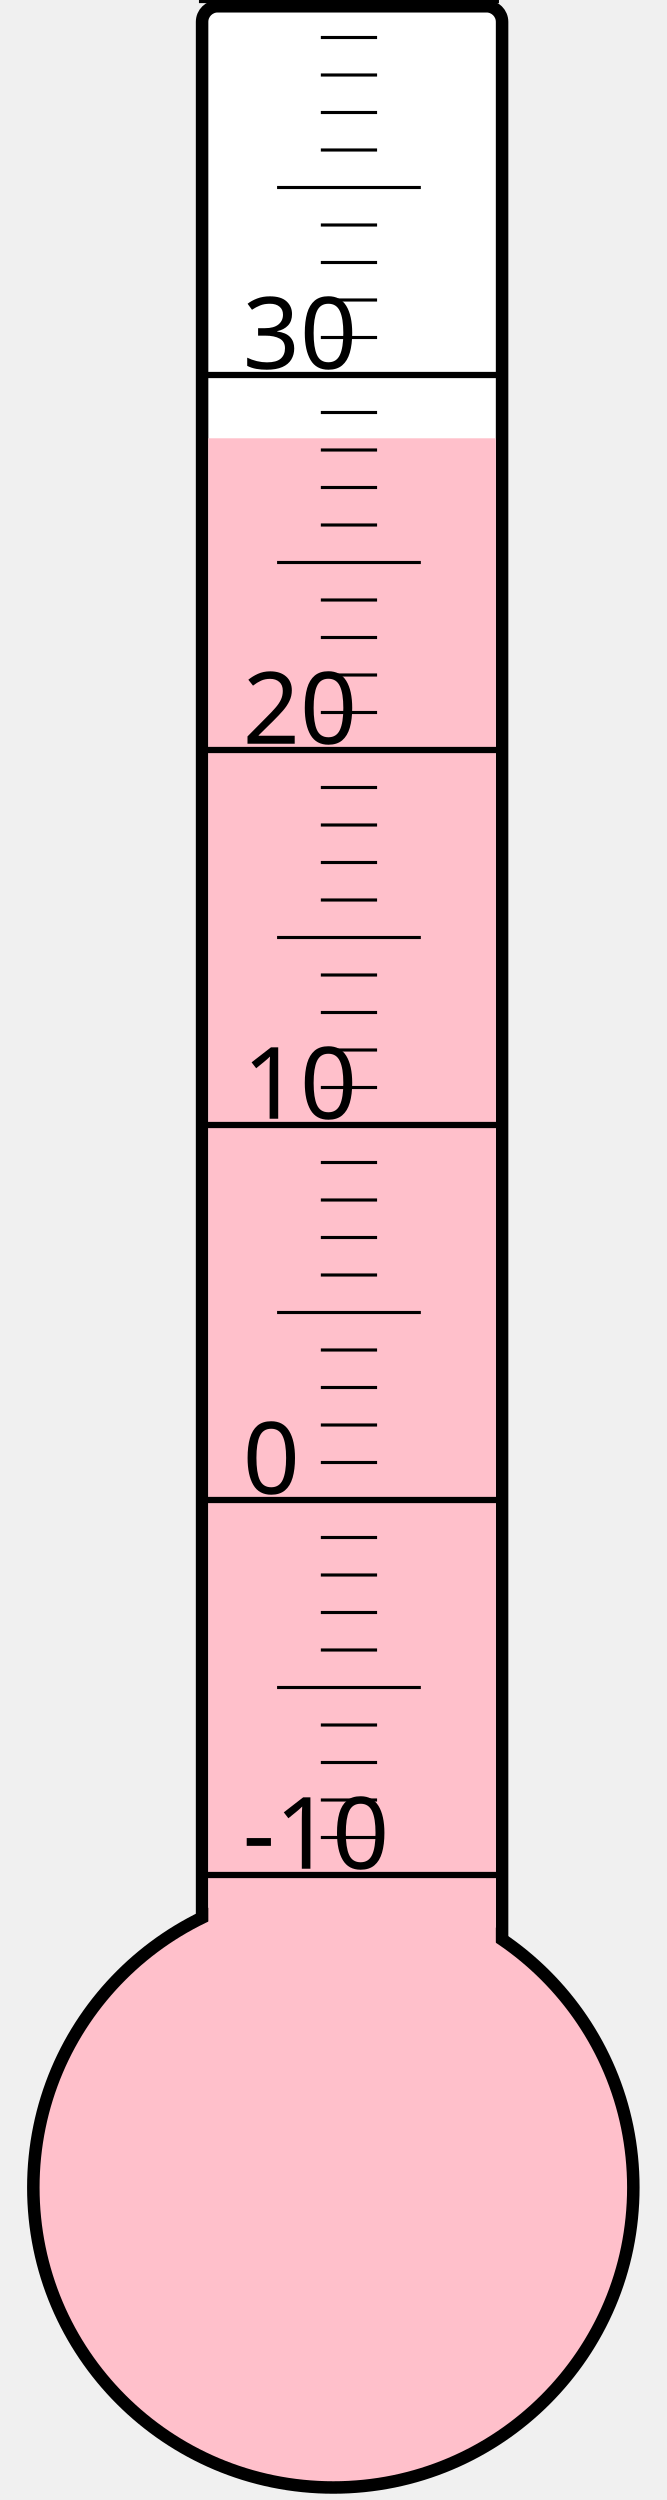
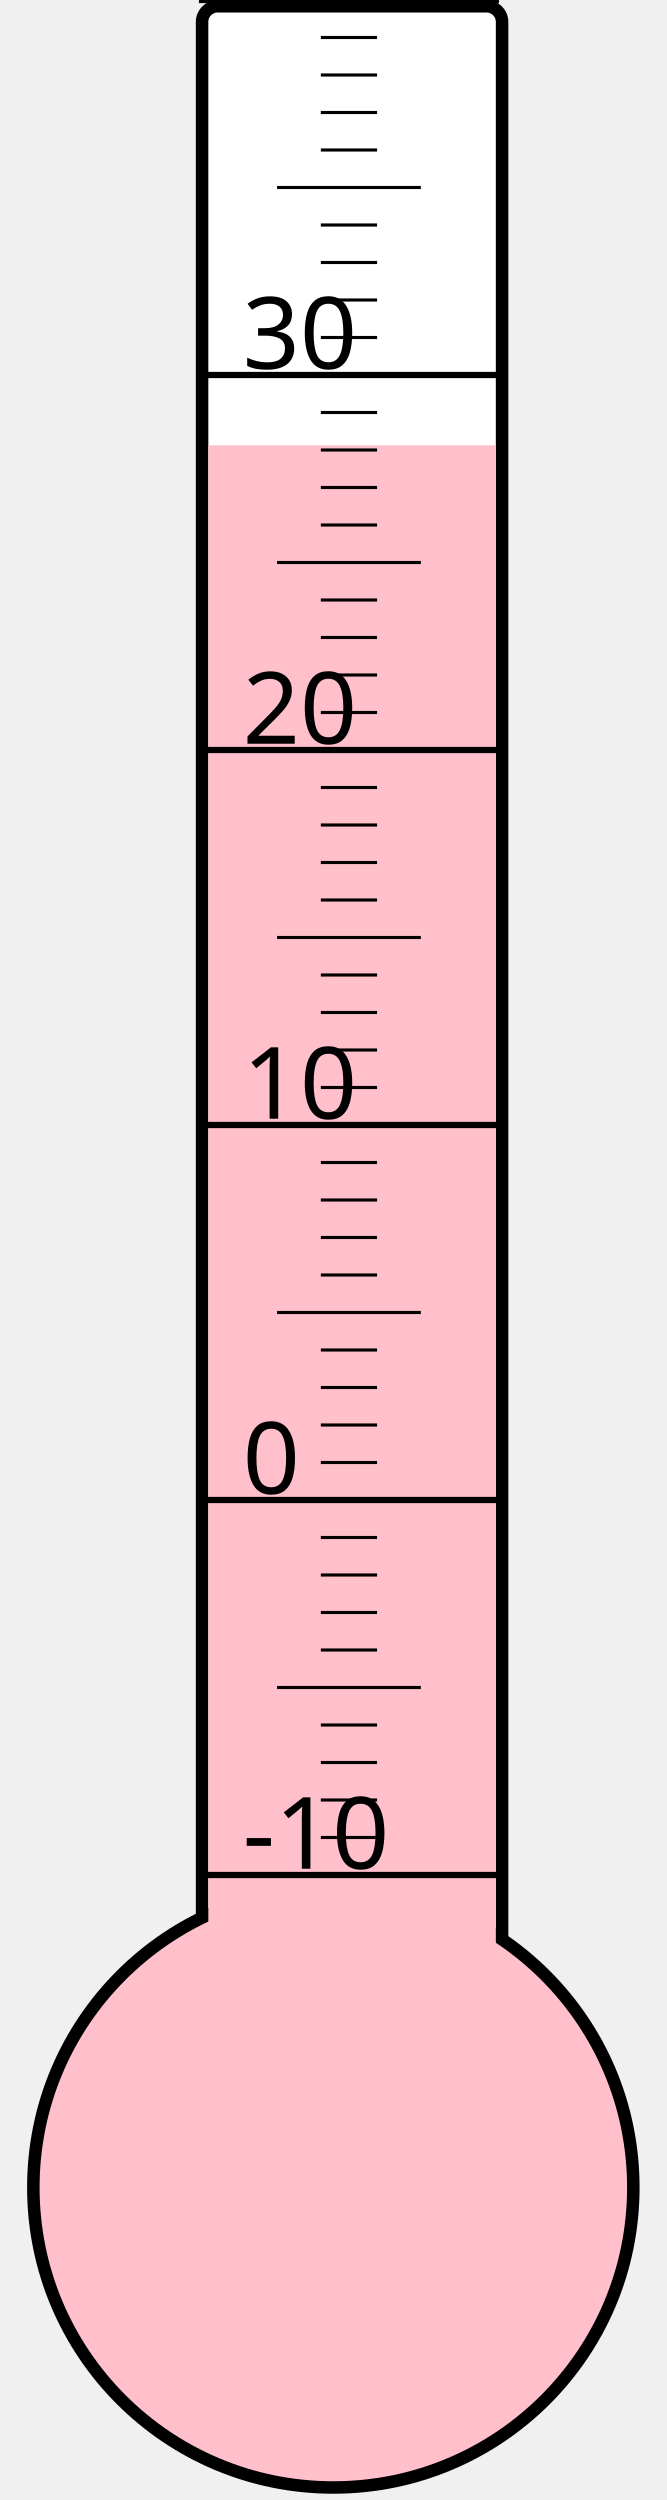
<svg xmlns="http://www.w3.org/2000/svg" width="40px" height="150px" viewBox="0 0 200 800">
  <rect width="200" height="800" x="0" y="0" style="fill: #ffffeb; fill-opacity: 0;" />
  <rect width="96" height="680" x="58" y="2" rx="5" ry="5" style="fill: white; fill-opacity: 1; stroke: black; stroke-width: 4;" />
  <circle cx="100" cy="700" r="96" style="fill: pink; stroke: black; stroke-width: 4;" />
-   <rect width="92" height="559.75" x="60" y="140.25" style="fill: pink; fill-opacity: 1; stroke-width: 0;" />
+   <rect width="92" height="557.5" x="60" y="142.5" style="fill: pink; fill-opacity: 1; stroke-width: 0;" />
  <text x="71" y="598" style="font-family: sans-serif; font-size: 24pt;">-10</text>
  <text x="71" y="478" style="font-family: sans-serif; font-size: 24pt;">0</text>
  <text x="71" y="358" style="font-family: sans-serif; font-size: 24pt;">10</text>
  <text x="71" y="238" style="font-family: sans-serif; font-size: 24pt;">20</text>
  <text x="71" y="118" style="font-family: sans-serif; font-size: 24pt;">30</text>
  <g style="stroke: black;">
    <line x1="57" y1="600" x2="153" y2="600" style="stroke-width: 2;" />
    <line x1="96" y1="588" x2="114" y2="588" style="stroke-width: 1;" />
    <line x1="96" y1="576" x2="114" y2="576" style="stroke-width: 1;" />
    <line x1="96" y1="564" x2="114" y2="564" style="stroke-width: 1;" />
    <line x1="96" y1="552" x2="114" y2="552" style="stroke-width: 1;" />
    <line x1="82" y1="540" x2="128" y2="540" style="stroke-width: 1;" />
    <line x1="96" y1="528" x2="114" y2="528" style="stroke-width: 1;" />
    <line x1="96" y1="516" x2="114" y2="516" style="stroke-width: 1;" />
    <line x1="96" y1="504" x2="114" y2="504" style="stroke-width: 1;" />
    <line x1="96" y1="492" x2="114" y2="492" style="stroke-width: 1;" />
    <line x1="57" y1="480" x2="153" y2="480" style="stroke-width: 2;" />
    <line x1="96" y1="468" x2="114" y2="468" style="stroke-width: 1;" />
    <line x1="96" y1="456" x2="114" y2="456" style="stroke-width: 1;" />
    <line x1="96" y1="444" x2="114" y2="444" style="stroke-width: 1;" />
    <line x1="96" y1="432" x2="114" y2="432" style="stroke-width: 1;" />
    <line x1="82" y1="420" x2="128" y2="420" style="stroke-width: 1;" />
    <line x1="96" y1="408" x2="114" y2="408" style="stroke-width: 1;" />
    <line x1="96" y1="396" x2="114" y2="396" style="stroke-width: 1;" />
    <line x1="96" y1="384" x2="114" y2="384" style="stroke-width: 1;" />
    <line x1="96" y1="372" x2="114" y2="372" style="stroke-width: 1;" />
    <line x1="57" y1="360" x2="153" y2="360" style="stroke-width: 2;" />
    <line x1="96" y1="348" x2="114" y2="348" style="stroke-width: 1;" />
    <line x1="96" y1="336" x2="114" y2="336" style="stroke-width: 1;" />
    <line x1="96" y1="324" x2="114" y2="324" style="stroke-width: 1;" />
    <line x1="96" y1="312" x2="114" y2="312" style="stroke-width: 1;" />
    <line x1="82" y1="300" x2="128" y2="300" style="stroke-width: 1;" />
    <line x1="96" y1="288" x2="114" y2="288" style="stroke-width: 1;" />
    <line x1="96" y1="276" x2="114" y2="276" style="stroke-width: 1;" />
    <line x1="96" y1="264" x2="114" y2="264" style="stroke-width: 1;" />
    <line x1="96" y1="252" x2="114" y2="252" style="stroke-width: 1;" />
    <line x1="57" y1="240" x2="153" y2="240" style="stroke-width: 2;" />
    <line x1="96" y1="228" x2="114" y2="228" style="stroke-width: 1;" />
    <line x1="96" y1="216" x2="114" y2="216" style="stroke-width: 1;" />
    <line x1="96" y1="204" x2="114" y2="204" style="stroke-width: 1;" />
    <line x1="96" y1="192" x2="114" y2="192" style="stroke-width: 1;" />
    <line x1="82" y1="180" x2="128" y2="180" style="stroke-width: 1;" />
    <line x1="96" y1="168" x2="114" y2="168" style="stroke-width: 1;" />
    <line x1="96" y1="156" x2="114" y2="156" style="stroke-width: 1;" />
    <line x1="96" y1="144" x2="114" y2="144" style="stroke-width: 1;" />
    <line x1="96" y1="132" x2="114" y2="132" style="stroke-width: 1;" />
    <line x1="57" y1="120" x2="153" y2="120" style="stroke-width: 2;" />
    <line x1="96" y1="108" x2="114" y2="108" style="stroke-width: 1;" />
    <line x1="96" y1="96" x2="114" y2="96" style="stroke-width: 1;" />
    <line x1="96" y1="84" x2="114" y2="84" style="stroke-width: 1;" />
    <line x1="96" y1="72" x2="114" y2="72" style="stroke-width: 1;" />
    <line x1="82" y1="60" x2="128" y2="60" style="stroke-width: 1;" />
    <line x1="96" y1="48" x2="114" y2="48" style="stroke-width: 1;" />
    <line x1="96" y1="36" x2="114" y2="36" style="stroke-width: 1;" />
    <line x1="96" y1="24" x2="114" y2="24" style="stroke-width: 1;" />
    <line x1="96" y1="12" x2="114" y2="12" style="stroke-width: 1;" />
    <line x1="57" y1="0" x2="153" y2="0" style="stroke-width: 2;" />
  </g>
</svg>
